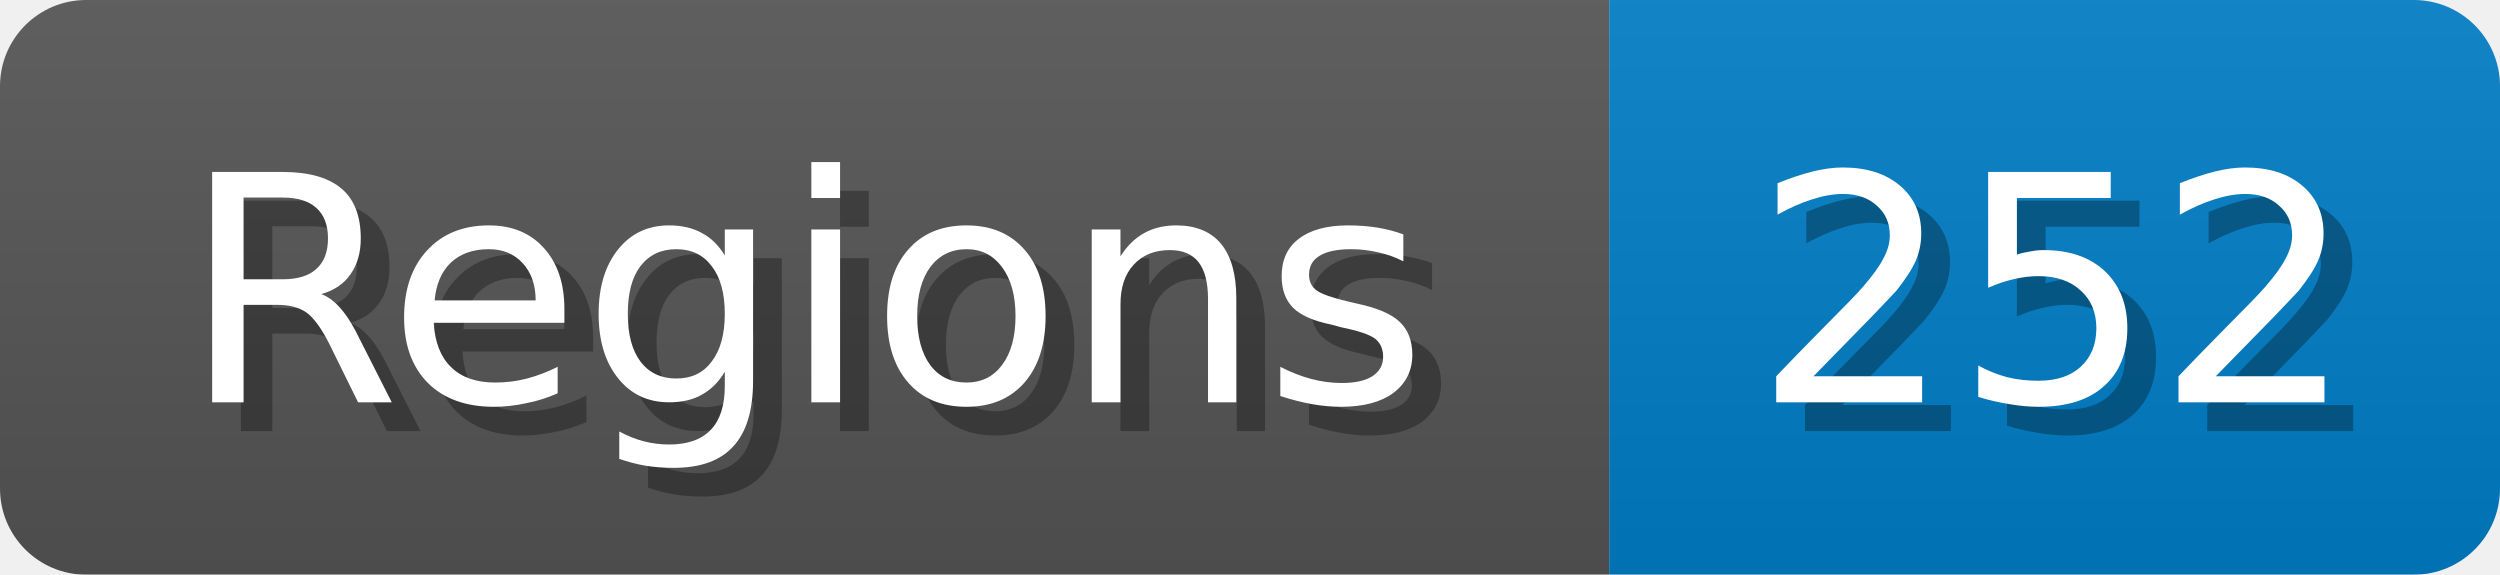
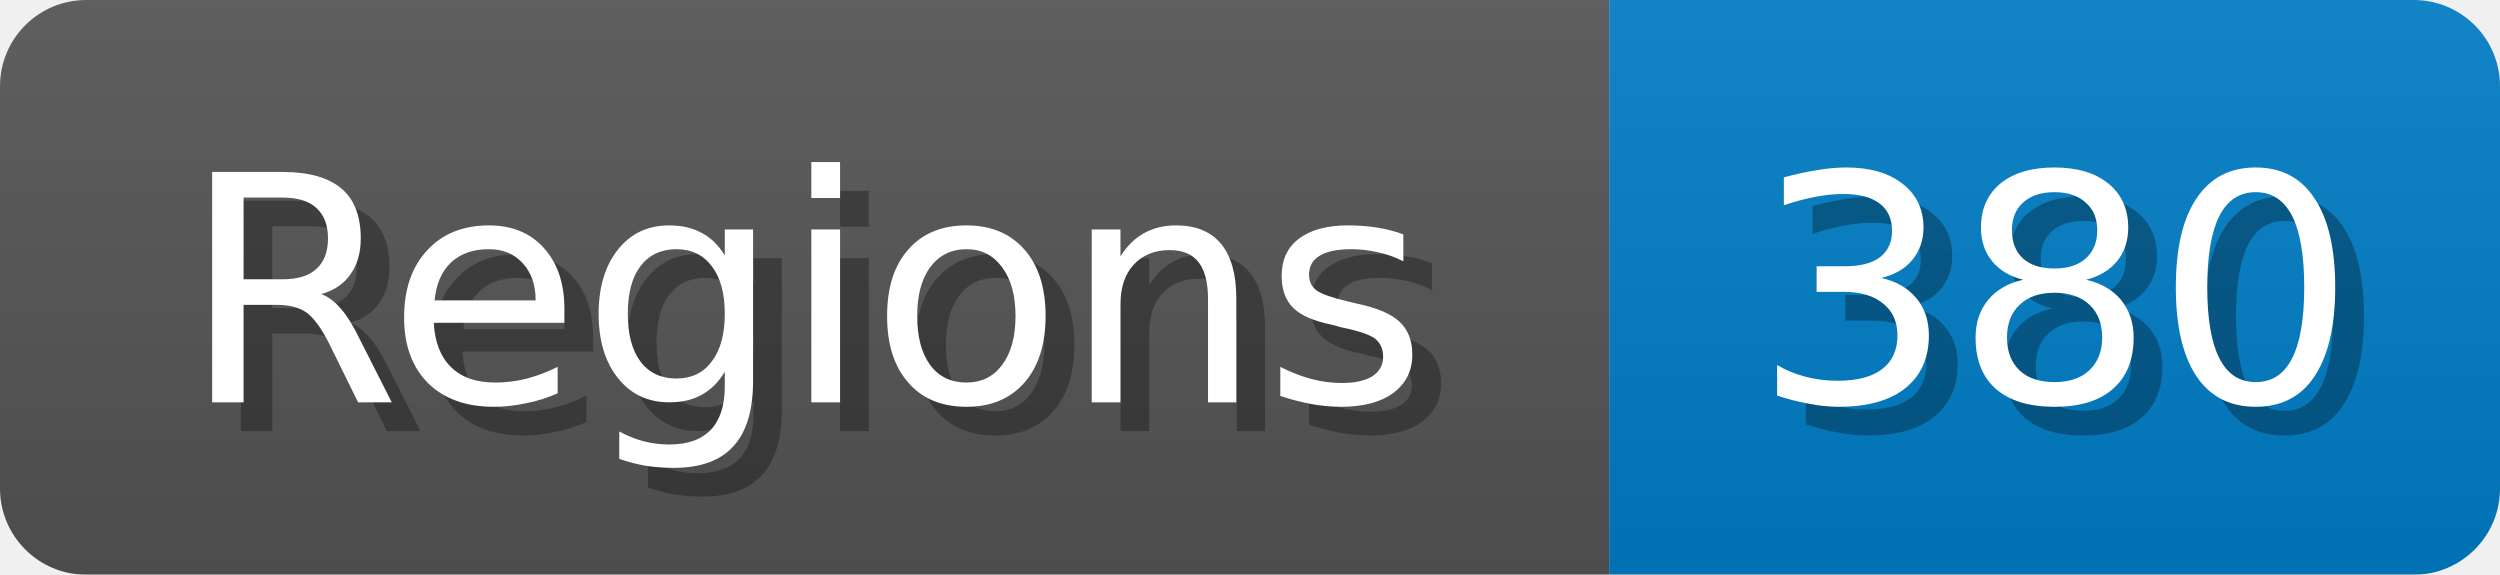
<svg xmlns="http://www.w3.org/2000/svg" width="87" height="20">
  <linearGradient id="b" x2="0" y2="100%">
    <stop offset="0" stop-color="#bbb" stop-opacity=".1" />
    <stop offset="1" stop-opacity=".1" />
  </linearGradient>
  <mask id="anybadge_1">
    <rect width="87" height="20" rx="3" fill="#fff" />
  </mask>
  <g mask="url(#anybadge_1)">
    <path fill="#555" d="M0 0h56v20H0z" />
    <path fill="#007ec6" d="M56 0h31v20H56z" />
    <path fill="url(#b)" d="M0 0h87v20H0z" />
  </g>
  <g fill="#fff" text-anchor="middle" font-family="DejaVu Sans,Verdana,Geneva,sans-serif" font-size="11">
    <text x="29.0" y="15" fill="#010101" fill-opacity=".3">Regions</text>
    <text x="28.0" y="14">Regions</text>
  </g>
  <g fill="#fff" text-anchor="middle" font-family="DejaVu Sans,Verdana,Geneva,sans-serif" font-size="11">
-     <text x="72.5" y="15" fill="#010101" fill-opacity=".3">252</text>
-     <text x="71.5" y="14">252</text>
+     <text x="72.5" y="15" fill="#010101" fill-opacity=".3">380</text>
+     <text x="71.5" y="14">380</text>
  </g>
</svg>
